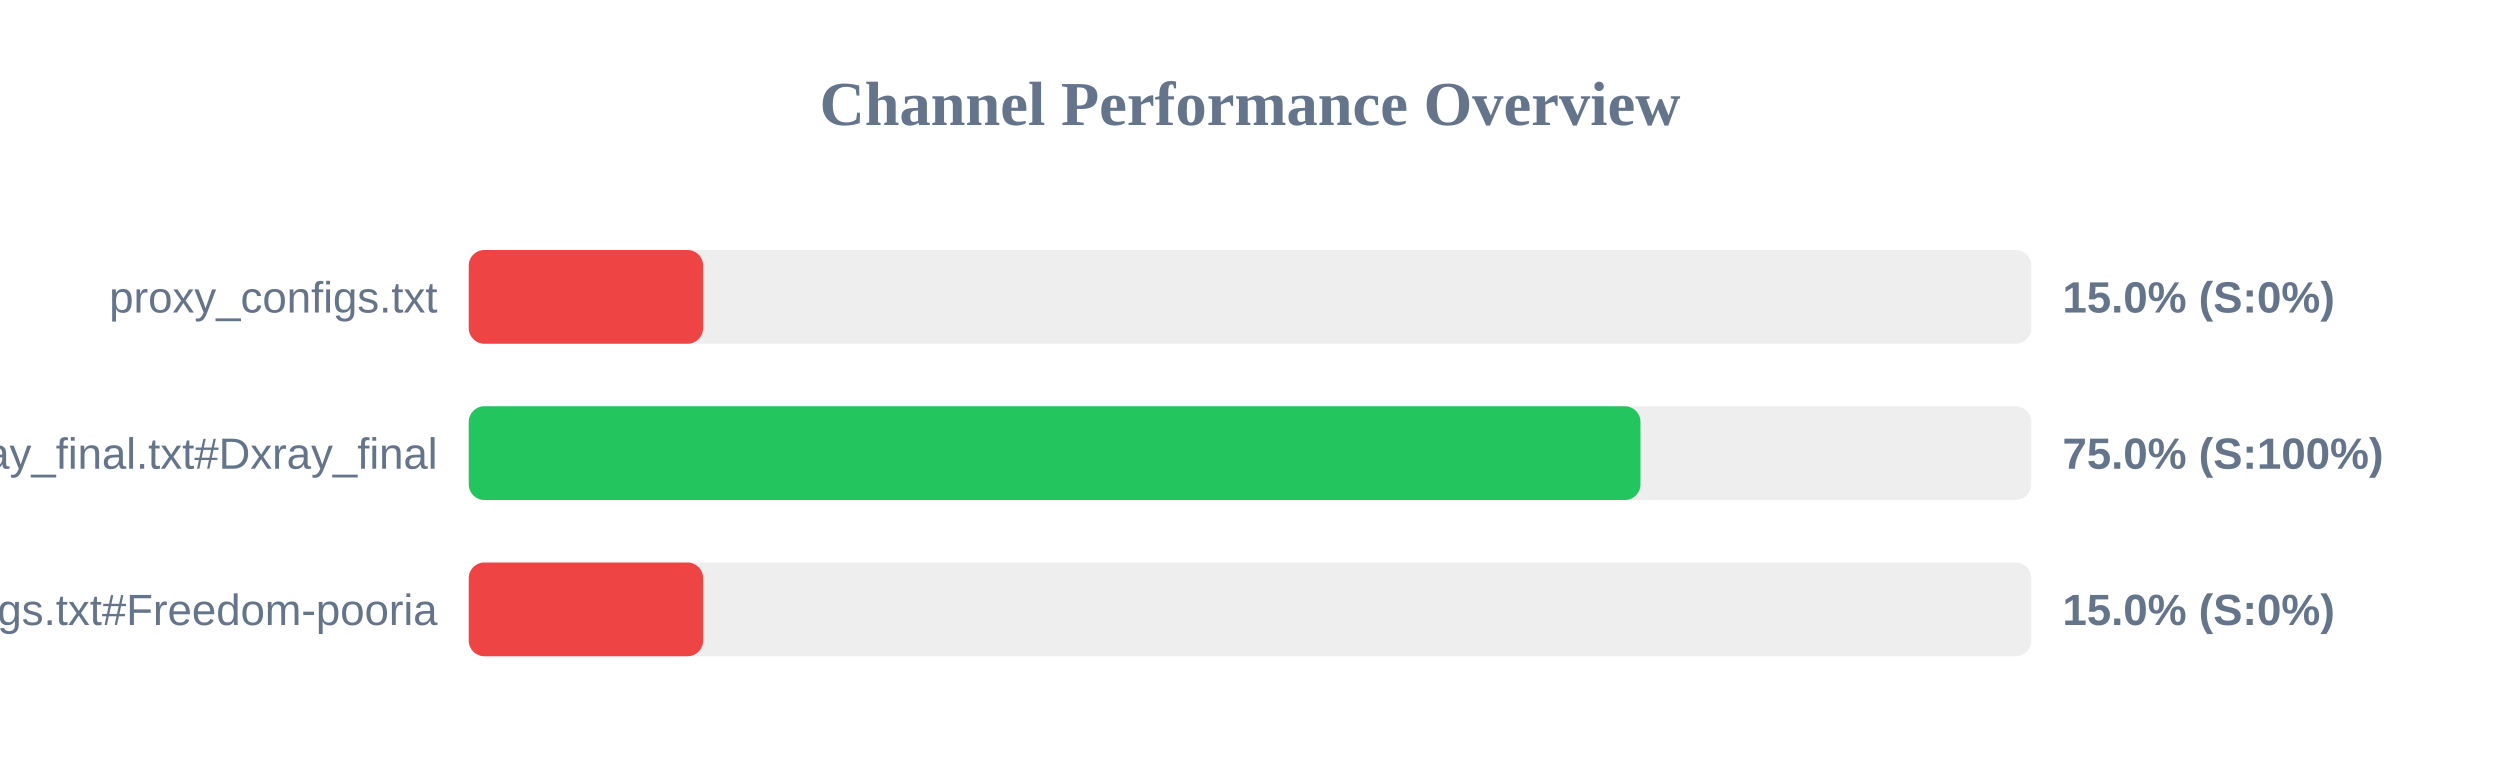
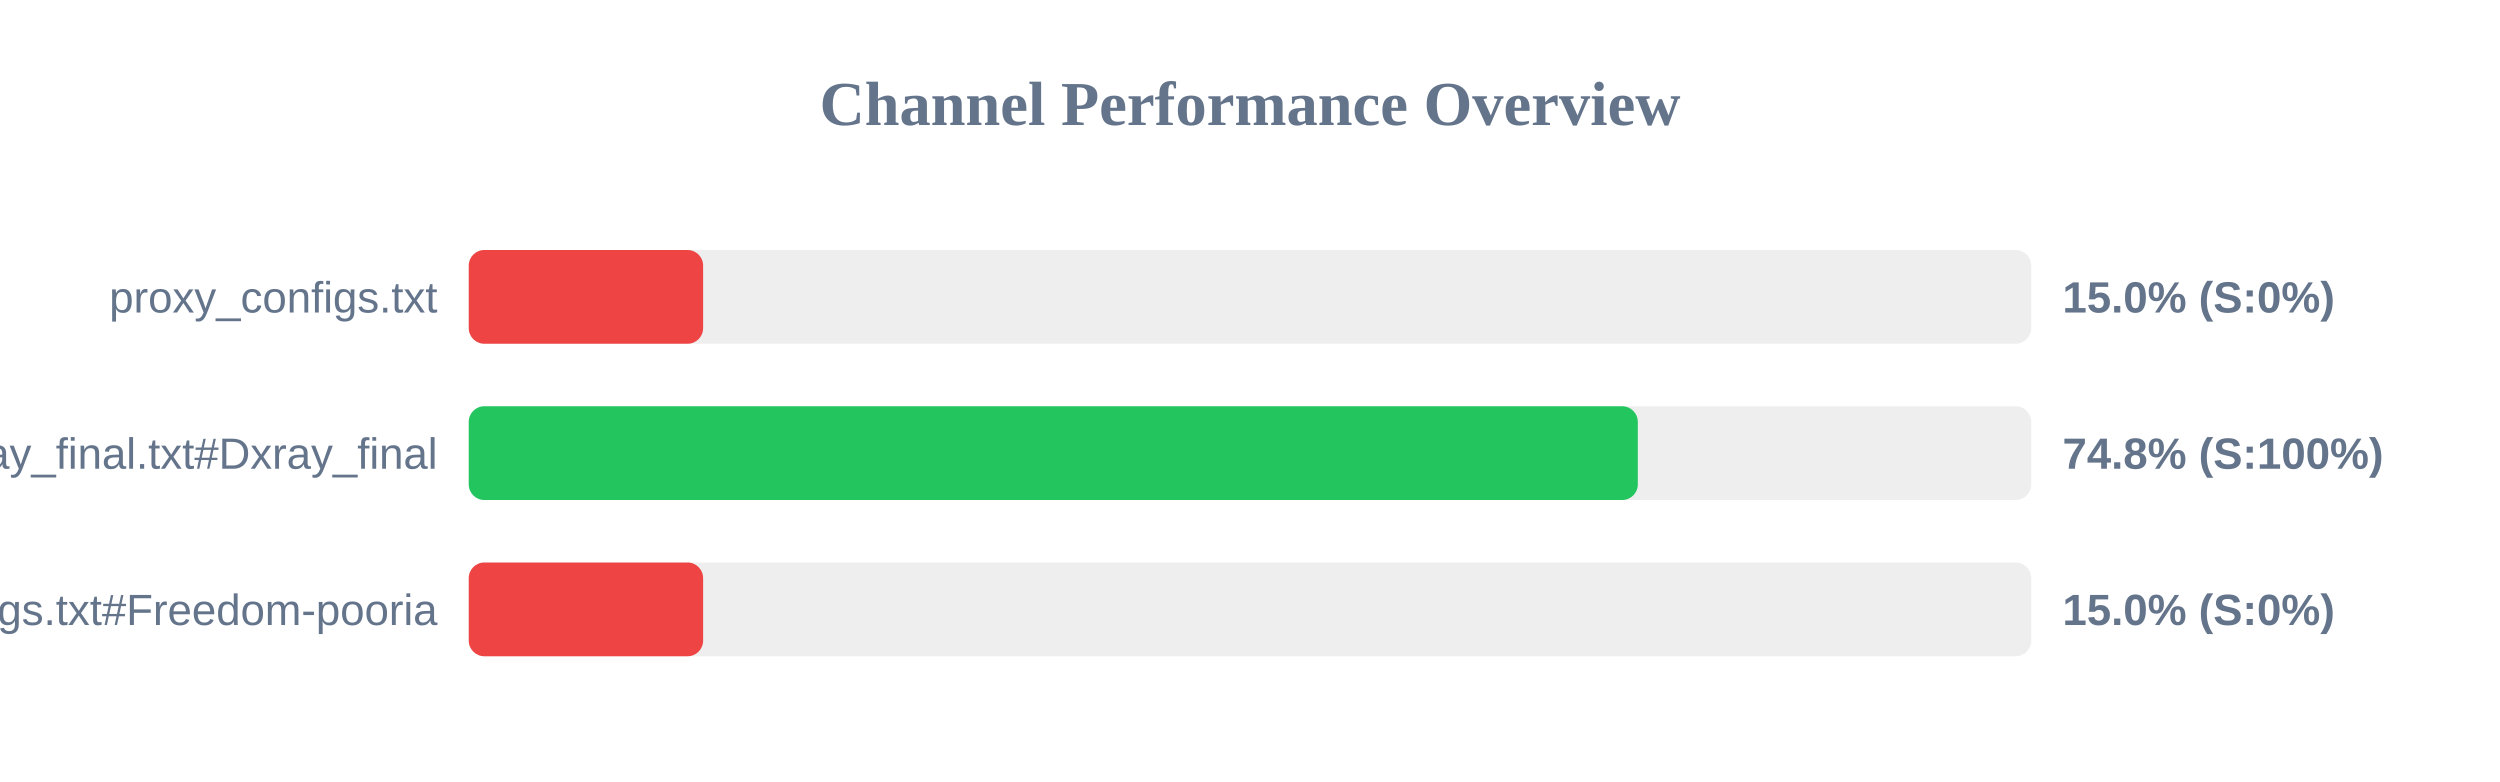
<svg xmlns="http://www.w3.org/2000/svg" width="800" height="250" version="1.1">
  <style>
        .row { font: 14px Arial; fill: #64748b; }
        .score { font: bold 14px Arial; fill: #64748b; }
    </style>
  <text x="400" y="40" text-anchor="middle" font-size="20px" font-weight="bold" fill="#64748b">Channel Performance Overview</text>
  <rect x="150" y="80" width="500" height="30" fill="#eee" rx="5" />
  <rect x="150" y="80" width="75.0" height="30" fill="#ef4444" rx="5" />
  <text x="140" y="100" text-anchor="end" class="row">proxy_configs.txt</text>
  <text x="660" y="100" text-anchor="start" class="score">15.0% (S:0%)</text>
  <rect x="150" y="130" width="500" height="30" fill="#eee" rx="5" />
-   <rect x="150" y="130" width="374.95" height="30" fill="#22c55e" rx="5" />
+   <rect x="150" y="130" width="374.1" height="30" fill="#22c55e" rx="5" />
  <text x="140" y="150" text-anchor="end" class="row">xray_final.txt#Dxray_final</text>
-   <text x="660" y="150" text-anchor="start" class="score">75.0% (S:100%)</text>
+   <text x="660" y="150" text-anchor="start" class="score">74.8% (S:100%)</text>
  <rect x="150" y="180" width="500" height="30" fill="#eee" rx="5" />
  <rect x="150" y="180" width="75.0" height="30" fill="#ef4444" rx="5" />
  <text x="140" y="200" text-anchor="end" class="row">v2ray_configs.txt#Freedom-pooria</text>
  <text x="660" y="200" text-anchor="start" class="score">15.0% (S:0%)</text>
</svg>
